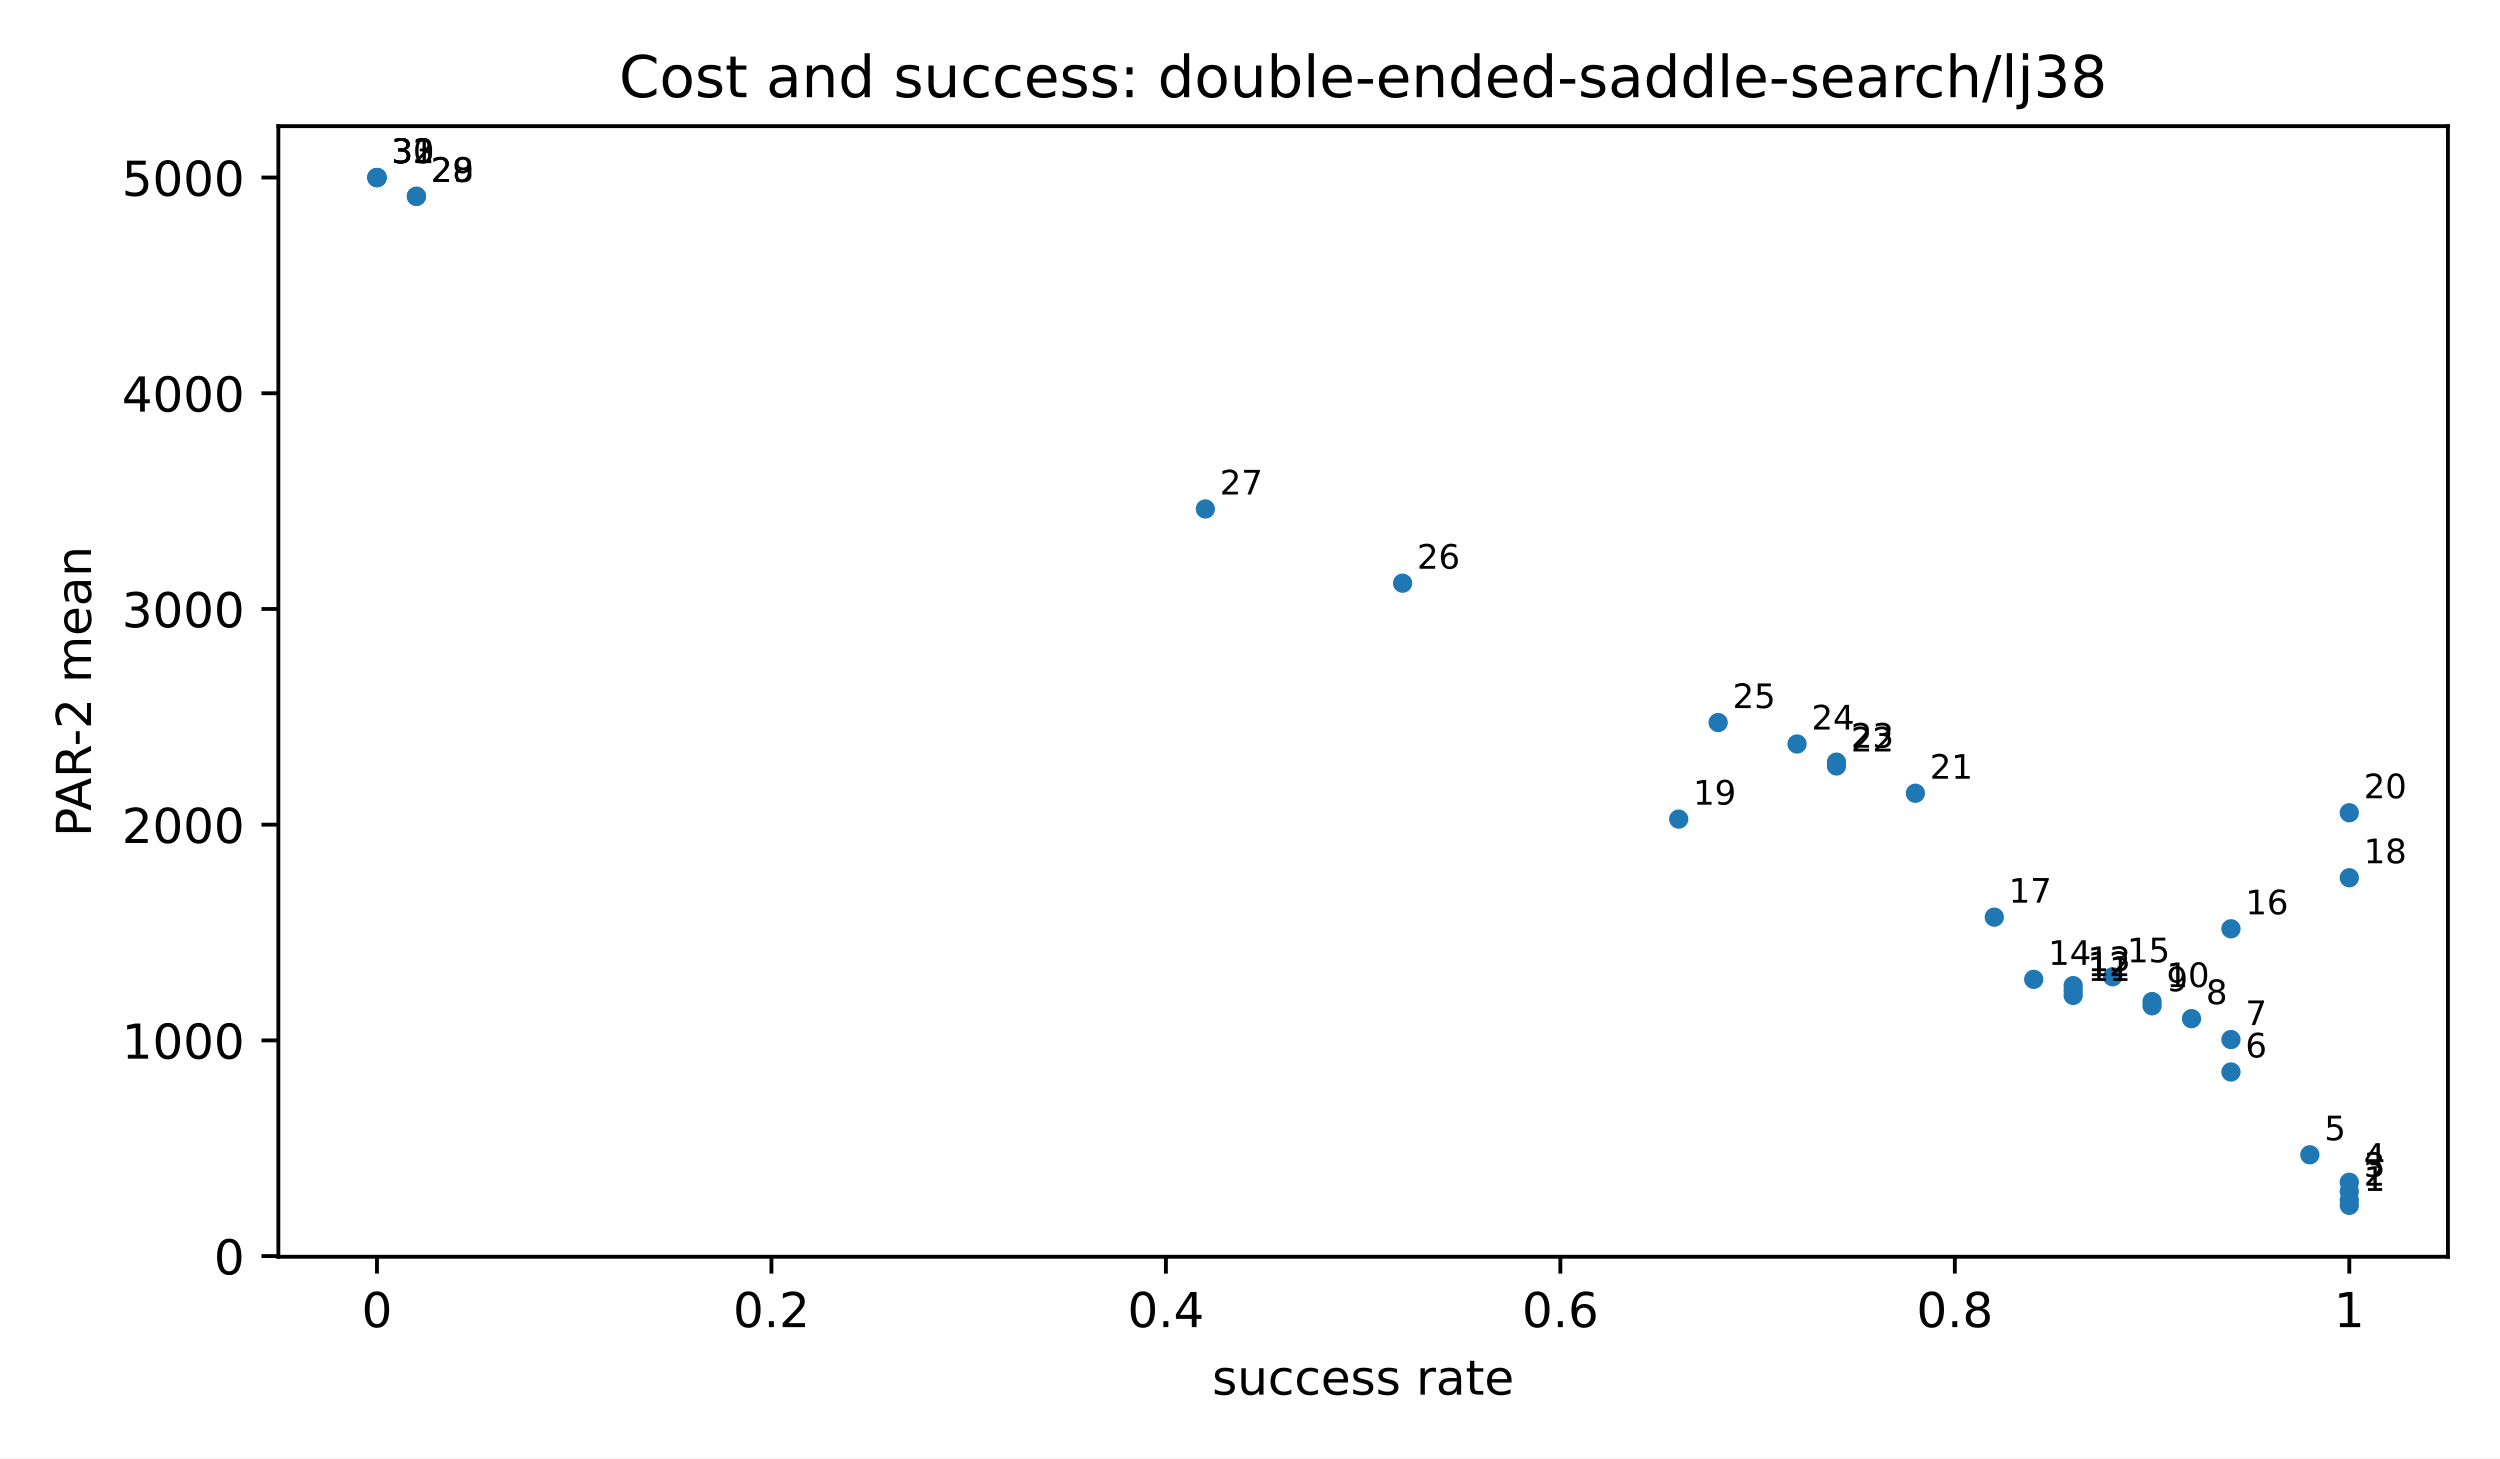
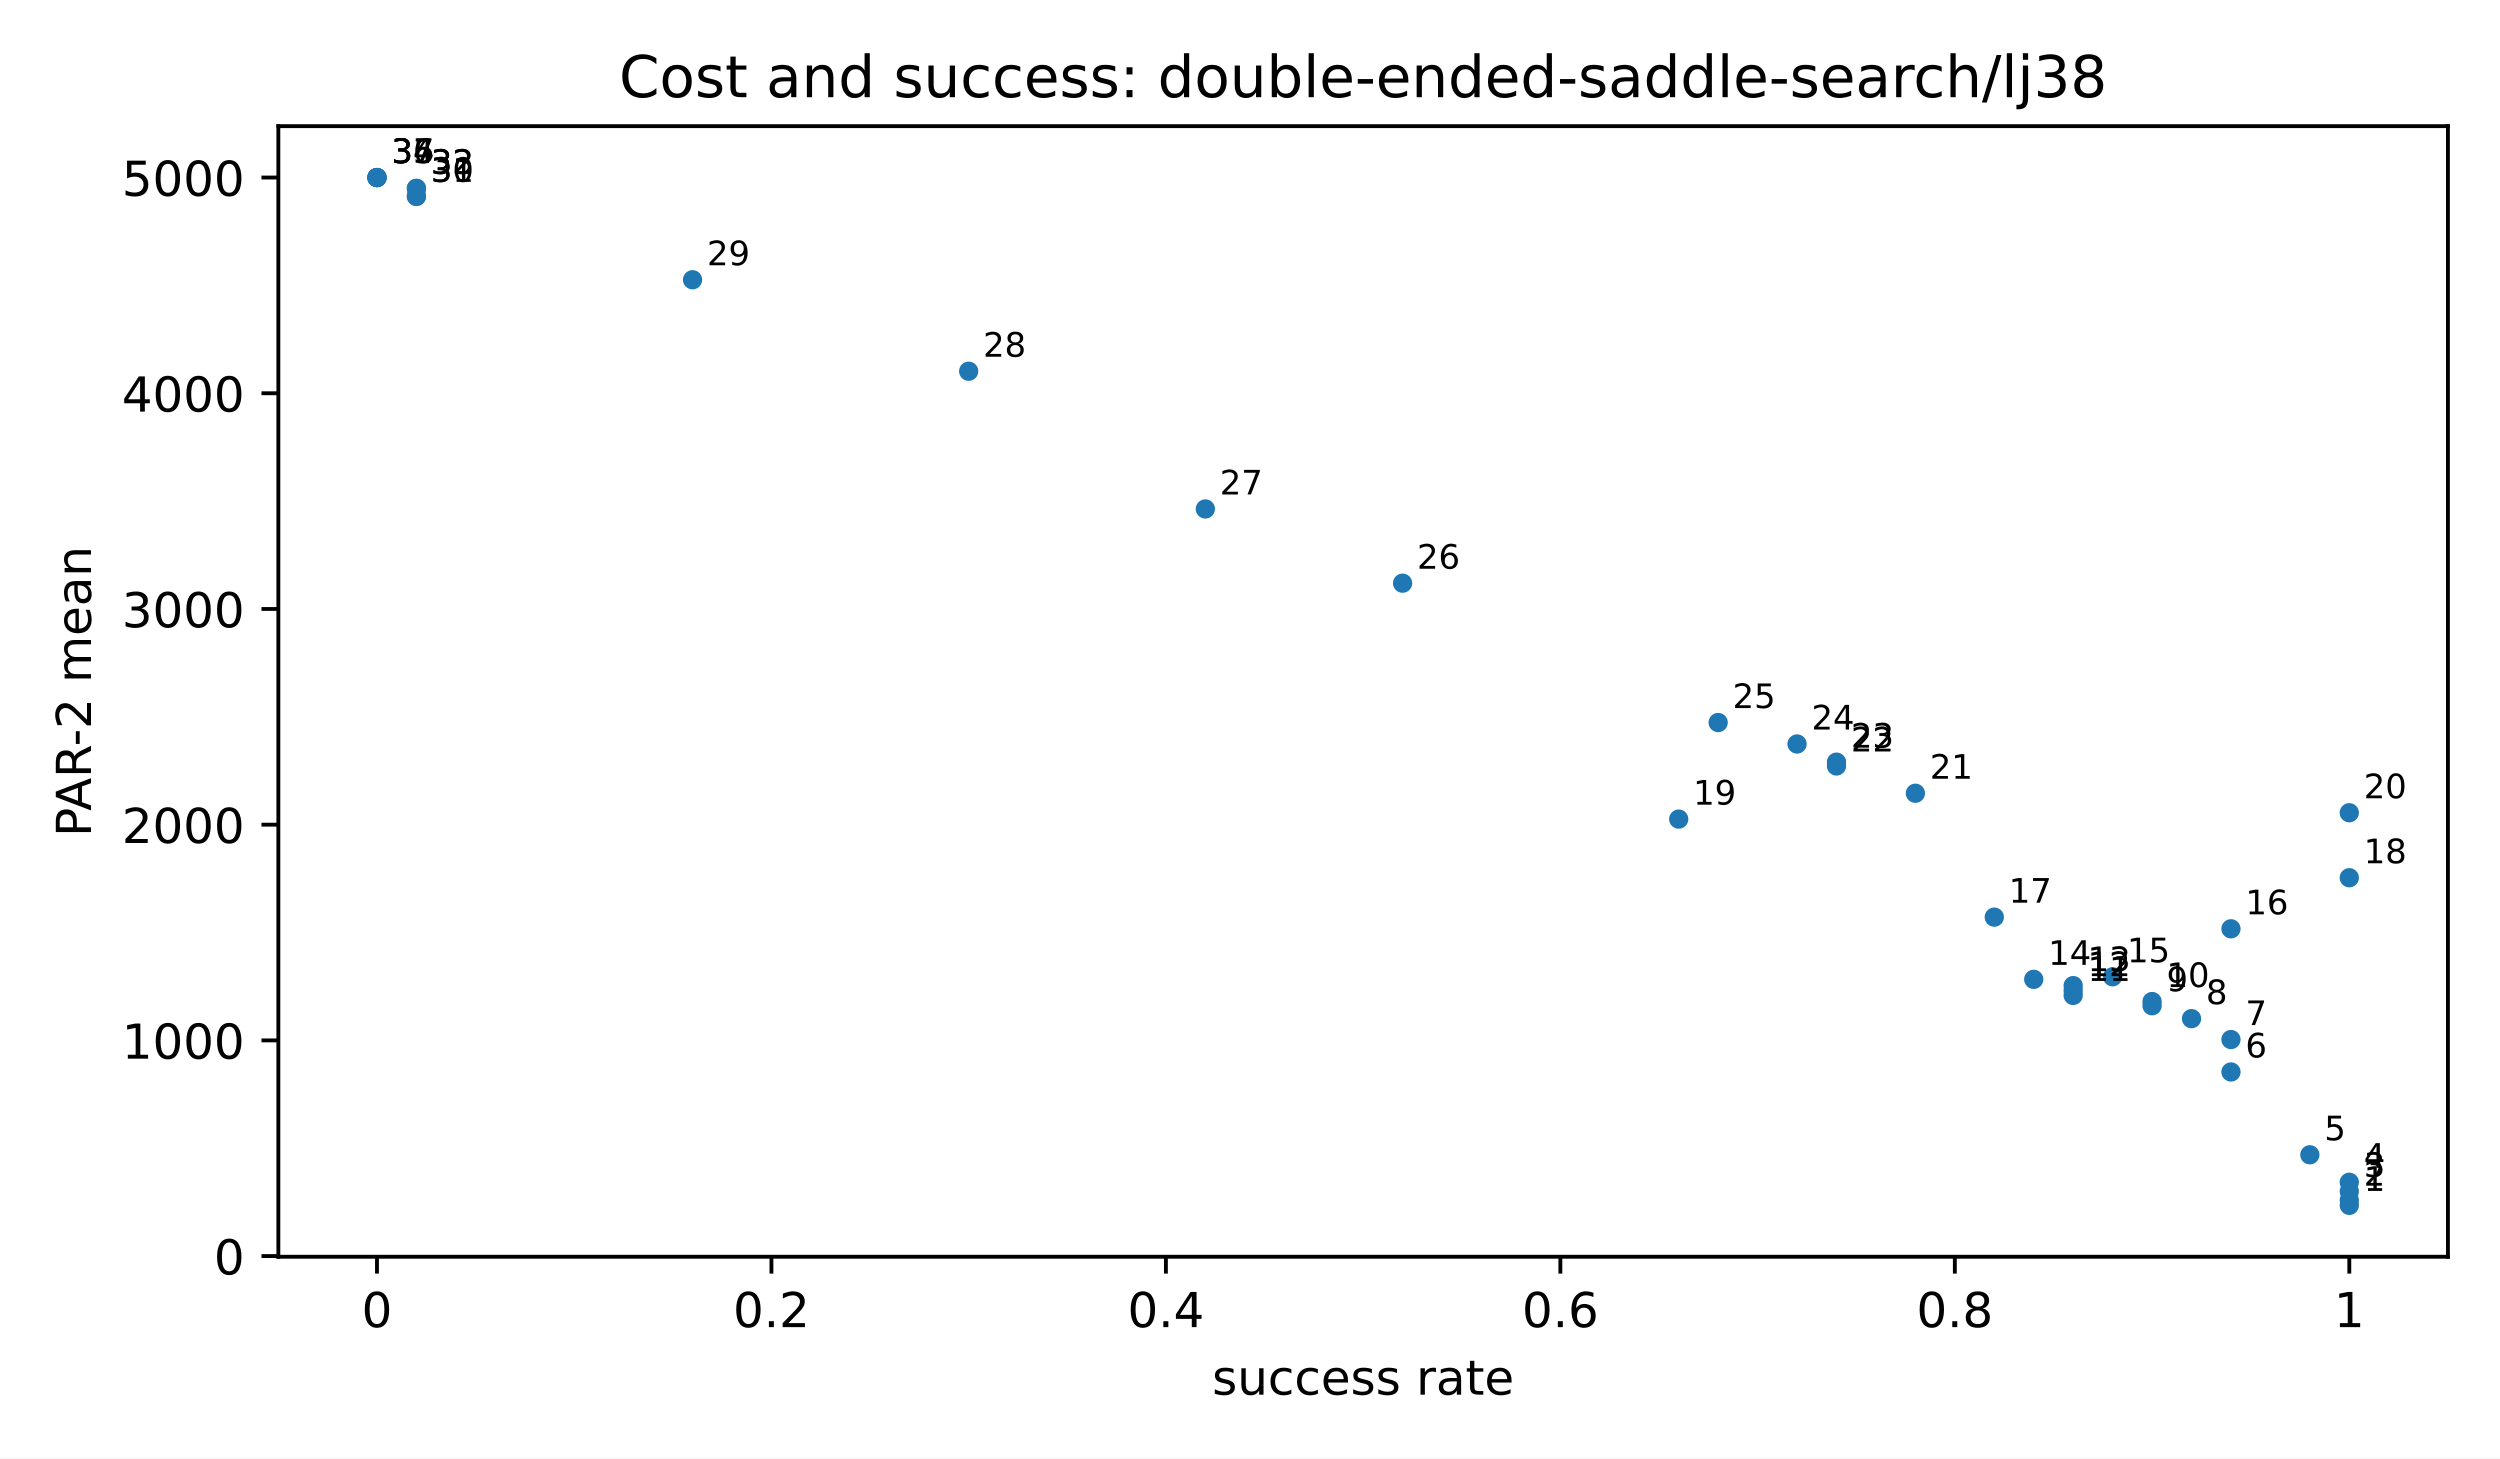
<svg xmlns="http://www.w3.org/2000/svg" xmlns:xlink="http://www.w3.org/1999/xlink" width="518.4pt" height="302.4pt" viewBox="0 0 518.4 302.4" version="1.1">
  <defs>
    <style type="text/css">*{stroke-linejoin: round; stroke-linecap: butt}</style>
  </defs>
  <g id="figure_1">
    <g id="patch_1">
      <path d="M 0 302.4  L 518.4 302.4  L 518.4 0  L 0 0  z " style="fill: #ffffff" />
    </g>
    <g id="axes_1">
      <g id="patch_2">
        <path d="M 57.72 260.6  L 507.6 260.6  L 507.6 26.16  L 57.72 26.16  z " style="fill: #ffffff" />
      </g>
      <g id="PathCollection_1">
        <defs>
          <path id="m2d8934182f" d="M 0 2  C 0.53 2 1.039 1.789 1.414 1.414  C 1.789 1.039 2 0.53 2 0  C 2 -0.53 1.789 -1.039 1.414 -1.414  C 1.039 -1.789 0.53 -2 0 -2  C -0.53 -2 -1.039 -1.789 -1.414 -1.414  C -1.789 -1.039 -2 -0.53 -2 0  C -2 0.53 -1.789 1.039 -1.414 1.414  C -1.039 1.789 -0.53 2 0 2  z " />
        </defs>
        <g clip-path="url(#pfbca4baf77)">
          <use xlink:href="#m2d8934182f" x="487.151" y="249.944" style="fill: #1f77b4" />
          <use xlink:href="#m2d8934182f" x="487.151" y="248.858" style="fill: #1f77b4" />
          <use xlink:href="#m2d8934182f" x="487.151" y="247.053" style="fill: #1f77b4" />
          <use xlink:href="#m2d8934182f" x="487.151" y="245.154" style="fill: #1f77b4" />
          <use xlink:href="#m2d8934182f" x="478.971" y="239.457" style="fill: #1f77b4" />
          <use xlink:href="#m2d8934182f" x="462.612" y="222.285" style="fill: #1f77b4" />
          <use xlink:href="#m2d8934182f" x="462.612" y="215.561" style="fill: #1f77b4" />
          <use xlink:href="#m2d8934182f" x="454.432" y="211.224" style="fill: #1f77b4" />
          <use xlink:href="#m2d8934182f" x="446.253" y="208.555" style="fill: #1f77b4" />
          <use xlink:href="#m2d8934182f" x="446.253" y="207.679" style="fill: #1f77b4" />
          <use xlink:href="#m2d8934182f" x="429.893" y="206.407" style="fill: #1f77b4" />
          <use xlink:href="#m2d8934182f" x="429.893" y="205.411" style="fill: #1f77b4" />
          <use xlink:href="#m2d8934182f" x="429.893" y="204.377" style="fill: #1f77b4" />
          <use xlink:href="#m2d8934182f" x="421.714" y="203.077" style="fill: #1f77b4" />
          <use xlink:href="#m2d8934182f" x="438.073" y="202.546" style="fill: #1f77b4" />
          <use xlink:href="#m2d8934182f" x="462.612" y="192.596" style="fill: #1f77b4" />
          <use xlink:href="#m2d8934182f" x="413.534" y="190.179" style="fill: #1f77b4" />
          <use xlink:href="#m2d8934182f" x="487.151" y="182.01" style="fill: #1f77b4" />
          <use xlink:href="#m2d8934182f" x="348.097" y="169.848" style="fill: #1f77b4" />
          <use xlink:href="#m2d8934182f" x="487.151" y="168.531" style="fill: #1f77b4" />
          <use xlink:href="#m2d8934182f" x="397.175" y="164.487" style="fill: #1f77b4" />
          <use xlink:href="#m2d8934182f" x="380.816" y="158.83" style="fill: #1f77b4" />
          <use xlink:href="#m2d8934182f" x="380.816" y="158.04" style="fill: #1f77b4" />
          <use xlink:href="#m2d8934182f" x="372.636" y="154.274" style="fill: #1f77b4" />
          <use xlink:href="#m2d8934182f" x="356.277" y="149.827" style="fill: #1f77b4" />
          <use xlink:href="#m2d8934182f" x="290.84" y="120.928" style="fill: #1f77b4" />
          <use xlink:href="#m2d8934182f" x="249.941" y="105.537" style="fill: #1f77b4" />
+           <use xlink:href="#m2d8934182f" x="200.864" y="76.977" style="fill: #1f77b4" />
+           <use xlink:href="#m2d8934182f" x="143.606" y="58.009" style="fill: #1f77b4" />
          <use xlink:href="#m2d8934182f" x="86.349" y="40.715" style="fill: #1f77b4" />
          <use xlink:href="#m2d8934182f" x="86.349" y="40.715" style="fill: #1f77b4" />
+           <use xlink:href="#m2d8934182f" x="86.349" y="39.066" style="fill: #1f77b4" />
+           <use xlink:href="#m2d8934182f" x="86.349" y="39.066" style="fill: #1f77b4" />
          <use xlink:href="#m2d8934182f" x="78.169" y="36.816" style="fill: #1f77b4" />
          <use xlink:href="#m2d8934182f" x="78.169" y="36.816" style="fill: #1f77b4" />
          <use xlink:href="#m2d8934182f" x="78.169" y="36.816" style="fill: #1f77b4" />
          <use xlink:href="#m2d8934182f" x="78.169" y="36.816" style="fill: #1f77b4" />
        </g>
      </g>
      <g id="matplotlib.axis_1">
        <g id="xtick_1">
          <g id="line2d_1">
            <defs>
              <path id="m8ea4d47d77" d="M 0 0  L 0 3.5  " style="stroke: #000000; stroke-width: 0.8" />
            </defs>
            <g>
              <use xlink:href="#m8ea4d47d77" x="78.169" y="260.6" style="stroke: #000000; stroke-width: 0.8" />
            </g>
          </g>
          <g id="text_1">
            <text style="font-size: 10px; font-family: 'DejaVu Sans', 'Bitstream Vera Sans', 'Computer Modern Sans Serif', 'Lucida Grande', 'Verdana', 'Geneva', 'Lucid', 'Arial', 'Helvetica', 'Avant Garde', sans-serif; text-anchor: middle" x="78.169" y="275.198" transform="rotate(-0 78.16909 275.1977)">0</text>
          </g>
        </g>
        <g id="xtick_2">
          <g id="line2d_2">
            <g>
              <use xlink:href="#m8ea4d47d77" x="159.965" y="260.6" style="stroke: #000000; stroke-width: 0.8" />
            </g>
          </g>
          <g id="text_2">
            <text style="font-size: 10px; font-family: 'DejaVu Sans', 'Bitstream Vera Sans', 'Computer Modern Sans Serif', 'Lucida Grande', 'Verdana', 'Geneva', 'Lucid', 'Arial', 'Helvetica', 'Avant Garde', sans-serif; text-anchor: middle" x="159.965" y="275.198" transform="rotate(-0 159.9655 275.1977)">0.2</text>
          </g>
        </g>
        <g id="xtick_3">
          <g id="line2d_3">
            <g>
              <use xlink:href="#m8ea4d47d77" x="241.762" y="260.6" style="stroke: #000000; stroke-width: 0.8" />
            </g>
          </g>
          <g id="text_3">
            <text style="font-size: 10px; font-family: 'DejaVu Sans', 'Bitstream Vera Sans', 'Computer Modern Sans Serif', 'Lucida Grande', 'Verdana', 'Geneva', 'Lucid', 'Arial', 'Helvetica', 'Avant Garde', sans-serif; text-anchor: middle" x="241.762" y="275.198" transform="rotate(-0 241.7618 275.1977)">0.4</text>
          </g>
        </g>
        <g id="xtick_4">
          <g id="line2d_4">
            <g>
              <use xlink:href="#m8ea4d47d77" x="323.558" y="260.6" style="stroke: #000000; stroke-width: 0.8" />
            </g>
          </g>
          <g id="text_4">
            <text style="font-size: 10px; font-family: 'DejaVu Sans', 'Bitstream Vera Sans', 'Computer Modern Sans Serif', 'Lucida Grande', 'Verdana', 'Geneva', 'Lucid', 'Arial', 'Helvetica', 'Avant Garde', sans-serif; text-anchor: middle" x="323.558" y="275.198" transform="rotate(-0 323.5582 275.1977)">0.6</text>
          </g>
        </g>
        <g id="xtick_5">
          <g id="line2d_5">
            <g>
              <use xlink:href="#m8ea4d47d77" x="405.355" y="260.6" style="stroke: #000000; stroke-width: 0.8" />
            </g>
          </g>
          <g id="text_5">
            <text style="font-size: 10px; font-family: 'DejaVu Sans', 'Bitstream Vera Sans', 'Computer Modern Sans Serif', 'Lucida Grande', 'Verdana', 'Geneva', 'Lucid', 'Arial', 'Helvetica', 'Avant Garde', sans-serif; text-anchor: middle" x="405.355" y="275.198" transform="rotate(-0 405.3545 275.1977)">0.8</text>
          </g>
        </g>
        <g id="xtick_6">
          <g id="line2d_6">
            <g>
              <use xlink:href="#m8ea4d47d77" x="487.151" y="260.6" style="stroke: #000000; stroke-width: 0.8" />
            </g>
          </g>
          <g id="text_6">
            <text style="font-size: 10px; font-family: 'DejaVu Sans', 'Bitstream Vera Sans', 'Computer Modern Sans Serif', 'Lucida Grande', 'Verdana', 'Geneva', 'Lucid', 'Arial', 'Helvetica', 'Avant Garde', sans-serif; text-anchor: middle" x="487.151" y="275.198" transform="rotate(-0 487.1509 275.1977)">1</text>
          </g>
        </g>
        <g id="text_7">
          <text style="font-size: 10px; font-family: 'DejaVu Sans', 'Bitstream Vera Sans', 'Computer Modern Sans Serif', 'Lucida Grande', 'Verdana', 'Geneva', 'Lucid', 'Arial', 'Helvetica', 'Avant Garde', sans-serif; text-anchor: middle" x="282.66" y="289.198" transform="rotate(-0 282.66 289.1977)">success rate</text>
        </g>
      </g>
      <g id="matplotlib.axis_2">
        <g id="ytick_1">
          <g id="line2d_7">
            <defs>
              <path id="md659df78fa" d="M 0 0  L -3.5 0  " style="stroke: #000000; stroke-width: 0.8" />
            </defs>
            <g>
              <use xlink:href="#md659df78fa" x="57.72" y="260.464" style="stroke: #000000; stroke-width: 0.8" />
            </g>
          </g>
          <g id="text_8">
            <text style="font-size: 10px; font-family: 'DejaVu Sans', 'Bitstream Vera Sans', 'Computer Modern Sans Serif', 'Lucida Grande', 'Verdana', 'Geneva', 'Lucid', 'Arial', 'Helvetica', 'Avant Garde', sans-serif; text-anchor: end" x="50.72" y="264.263" transform="rotate(-0 50.72 264.2629)">0</text>
          </g>
        </g>
        <g id="ytick_2">
          <g id="line2d_8">
            <g>
              <use xlink:href="#md659df78fa" x="57.72" y="215.734" style="stroke: #000000; stroke-width: 0.8" />
            </g>
          </g>
          <g id="text_9">
            <text style="font-size: 10px; font-family: 'DejaVu Sans', 'Bitstream Vera Sans', 'Computer Modern Sans Serif', 'Lucida Grande', 'Verdana', 'Geneva', 'Lucid', 'Arial', 'Helvetica', 'Avant Garde', sans-serif; text-anchor: end" x="50.72" y="219.533" transform="rotate(-0 50.72 219.5333)">1000</text>
          </g>
        </g>
        <g id="ytick_3">
          <g id="line2d_9">
            <g>
              <use xlink:href="#md659df78fa" x="57.72" y="171.005" style="stroke: #000000; stroke-width: 0.8" />
            </g>
          </g>
          <g id="text_10">
            <text style="font-size: 10px; font-family: 'DejaVu Sans', 'Bitstream Vera Sans', 'Computer Modern Sans Serif', 'Lucida Grande', 'Verdana', 'Geneva', 'Lucid', 'Arial', 'Helvetica', 'Avant Garde', sans-serif; text-anchor: end" x="50.72" y="174.804" transform="rotate(-0 50.72 174.8038)">2000</text>
          </g>
        </g>
        <g id="ytick_4">
          <g id="line2d_10">
            <g>
              <use xlink:href="#md659df78fa" x="57.72" y="126.275" style="stroke: #000000; stroke-width: 0.8" />
            </g>
          </g>
          <g id="text_11">
            <text style="font-size: 10px; font-family: 'DejaVu Sans', 'Bitstream Vera Sans', 'Computer Modern Sans Serif', 'Lucida Grande', 'Verdana', 'Geneva', 'Lucid', 'Arial', 'Helvetica', 'Avant Garde', sans-serif; text-anchor: end" x="50.72" y="130.074" transform="rotate(-0 50.72 130.0743)">3000</text>
          </g>
        </g>
        <g id="ytick_5">
          <g id="line2d_11">
            <g>
              <use xlink:href="#md659df78fa" x="57.72" y="81.546" style="stroke: #000000; stroke-width: 0.8" />
            </g>
          </g>
          <g id="text_12">
            <text style="font-size: 10px; font-family: 'DejaVu Sans', 'Bitstream Vera Sans', 'Computer Modern Sans Serif', 'Lucida Grande', 'Verdana', 'Geneva', 'Lucid', 'Arial', 'Helvetica', 'Avant Garde', sans-serif; text-anchor: end" x="50.72" y="85.345" transform="rotate(-0 50.72 85.34472)">4000</text>
          </g>
        </g>
        <g id="ytick_6">
          <g id="line2d_12">
            <g>
              <use xlink:href="#md659df78fa" x="57.72" y="36.816" style="stroke: #000000; stroke-width: 0.8" />
            </g>
          </g>
          <g id="text_13">
            <text style="font-size: 10px; font-family: 'DejaVu Sans', 'Bitstream Vera Sans', 'Computer Modern Sans Serif', 'Lucida Grande', 'Verdana', 'Geneva', 'Lucid', 'Arial', 'Helvetica', 'Avant Garde', sans-serif; text-anchor: end" x="50.72" y="40.615" transform="rotate(-0 50.72 40.61519)">5000</text>
          </g>
        </g>
        <g id="text_14">
          <text style="font-size: 10px; font-family: 'DejaVu Sans', 'Bitstream Vera Sans', 'Computer Modern Sans Serif', 'Lucida Grande', 'Verdana', 'Geneva', 'Lucid', 'Arial', 'Helvetica', 'Avant Garde', sans-serif; text-anchor: middle" x="18.868" y="143.38" transform="rotate(-90 18.86766 143.38)">PAR-2 mean</text>
        </g>
      </g>
      <g id="patch_3">
        <path d="M 57.72 260.6  L 57.72 26.16  " style="fill: none; stroke: #000000; stroke-width: 0.8; stroke-linejoin: miter; stroke-linecap: square" />
      </g>
      <g id="patch_4">
        <path d="M 507.6 260.6  L 507.6 26.16  " style="fill: none; stroke: #000000; stroke-width: 0.8; stroke-linejoin: miter; stroke-linecap: square" />
      </g>
      <g id="patch_5">
        <path d="M 57.72 260.6  L 507.6 260.6  " style="fill: none; stroke: #000000; stroke-width: 0.8; stroke-linejoin: miter; stroke-linecap: square" />
      </g>
      <g id="patch_6">
        <path d="M 57.72 26.16  L 507.6 26.16  " style="fill: none; stroke: #000000; stroke-width: 0.8; stroke-linejoin: miter; stroke-linecap: square" />
      </g>
      <g id="text_15">
        <text style="font-size: 7px; font-family: 'DejaVu Sans', 'Bitstream Vera Sans', 'Computer Modern Sans Serif', 'Lucida Grande', 'Verdana', 'Geneva', 'Lucid', 'Arial', 'Helvetica', 'Avant Garde', sans-serif; text-anchor: start" x="490.151" y="246.944" transform="rotate(-0 490.1509 246.9436)">1</text>
      </g>
      <g id="text_16">
        <text style="font-size: 7px; font-family: 'DejaVu Sans', 'Bitstream Vera Sans', 'Computer Modern Sans Serif', 'Lucida Grande', 'Verdana', 'Geneva', 'Lucid', 'Arial', 'Helvetica', 'Avant Garde', sans-serif; text-anchor: start" x="490.151" y="245.858" transform="rotate(-0 490.1509 245.8585)">2</text>
      </g>
      <g id="text_17">
        <text style="font-size: 7px; font-family: 'DejaVu Sans', 'Bitstream Vera Sans', 'Computer Modern Sans Serif', 'Lucida Grande', 'Verdana', 'Geneva', 'Lucid', 'Arial', 'Helvetica', 'Avant Garde', sans-serif; text-anchor: start" x="490.151" y="244.053" transform="rotate(-0 490.1509 244.0532)">3</text>
      </g>
      <g id="text_18">
        <text style="font-size: 7px; font-family: 'DejaVu Sans', 'Bitstream Vera Sans', 'Computer Modern Sans Serif', 'Lucida Grande', 'Verdana', 'Geneva', 'Lucid', 'Arial', 'Helvetica', 'Avant Garde', sans-serif; text-anchor: start" x="490.151" y="242.154" transform="rotate(-0 490.1509 242.154)">4</text>
      </g>
      <g id="text_19">
        <text style="font-size: 7px; font-family: 'DejaVu Sans', 'Bitstream Vera Sans', 'Computer Modern Sans Serif', 'Lucida Grande', 'Verdana', 'Geneva', 'Lucid', 'Arial', 'Helvetica', 'Avant Garde', sans-serif; text-anchor: start" x="481.971" y="236.457" transform="rotate(-0 481.9713 236.4572)">5</text>
      </g>
      <g id="text_20">
        <text style="font-size: 7px; font-family: 'DejaVu Sans', 'Bitstream Vera Sans', 'Computer Modern Sans Serif', 'Lucida Grande', 'Verdana', 'Geneva', 'Lucid', 'Arial', 'Helvetica', 'Avant Garde', sans-serif; text-anchor: start" x="465.612" y="219.285" transform="rotate(-0 465.612 219.2847)">6</text>
      </g>
      <g id="text_21">
        <text style="font-size: 7px; font-family: 'DejaVu Sans', 'Bitstream Vera Sans', 'Computer Modern Sans Serif', 'Lucida Grande', 'Verdana', 'Geneva', 'Lucid', 'Arial', 'Helvetica', 'Avant Garde', sans-serif; text-anchor: start" x="465.612" y="212.561" transform="rotate(-0 465.612 212.5609)">7</text>
      </g>
      <g id="text_22">
        <text style="font-size: 7px; font-family: 'DejaVu Sans', 'Bitstream Vera Sans', 'Computer Modern Sans Serif', 'Lucida Grande', 'Verdana', 'Geneva', 'Lucid', 'Arial', 'Helvetica', 'Avant Garde', sans-serif; text-anchor: start" x="457.432" y="208.224" transform="rotate(-0 457.4324 208.224)">8</text>
      </g>
      <g id="text_23">
        <text style="font-size: 7px; font-family: 'DejaVu Sans', 'Bitstream Vera Sans', 'Computer Modern Sans Serif', 'Lucida Grande', 'Verdana', 'Geneva', 'Lucid', 'Arial', 'Helvetica', 'Avant Garde', sans-serif; text-anchor: start" x="449.253" y="205.555" transform="rotate(-0 449.2527 205.5554)">9</text>
      </g>
      <g id="text_24">
        <text style="font-size: 7px; font-family: 'DejaVu Sans', 'Bitstream Vera Sans', 'Computer Modern Sans Serif', 'Lucida Grande', 'Verdana', 'Geneva', 'Lucid', 'Arial', 'Helvetica', 'Avant Garde', sans-serif; text-anchor: start" x="449.253" y="204.679" transform="rotate(-0 449.2527 204.6787)">10</text>
      </g>
      <g id="text_25">
        <text style="font-size: 7px; font-family: 'DejaVu Sans', 'Bitstream Vera Sans', 'Computer Modern Sans Serif', 'Lucida Grande', 'Verdana', 'Geneva', 'Lucid', 'Arial', 'Helvetica', 'Avant Garde', sans-serif; text-anchor: start" x="432.893" y="203.407" transform="rotate(-0 432.8935 203.4075)">11</text>
      </g>
      <g id="text_26">
        <text style="font-size: 7px; font-family: 'DejaVu Sans', 'Bitstream Vera Sans', 'Computer Modern Sans Serif', 'Lucida Grande', 'Verdana', 'Geneva', 'Lucid', 'Arial', 'Helvetica', 'Avant Garde', sans-serif; text-anchor: start" x="432.893" y="202.411" transform="rotate(-0 432.8935 202.4109)">12</text>
      </g>
      <g id="text_27">
        <text style="font-size: 7px; font-family: 'DejaVu Sans', 'Bitstream Vera Sans', 'Computer Modern Sans Serif', 'Lucida Grande', 'Verdana', 'Geneva', 'Lucid', 'Arial', 'Helvetica', 'Avant Garde', sans-serif; text-anchor: start" x="432.893" y="201.377" transform="rotate(-0 432.8935 201.3768)">13</text>
      </g>
      <g id="text_28">
        <text style="font-size: 7px; font-family: 'DejaVu Sans', 'Bitstream Vera Sans', 'Computer Modern Sans Serif', 'Lucida Grande', 'Verdana', 'Geneva', 'Lucid', 'Arial', 'Helvetica', 'Avant Garde', sans-serif; text-anchor: start" x="424.714" y="200.077" transform="rotate(-0 424.7138 200.0769)">14</text>
      </g>
      <g id="text_29">
        <text style="font-size: 7px; font-family: 'DejaVu Sans', 'Bitstream Vera Sans', 'Computer Modern Sans Serif', 'Lucida Grande', 'Verdana', 'Geneva', 'Lucid', 'Arial', 'Helvetica', 'Avant Garde', sans-serif; text-anchor: start" x="441.073" y="199.546" transform="rotate(-0 441.0731 199.5455)">15</text>
      </g>
      <g id="text_30">
        <text style="font-size: 7px; font-family: 'DejaVu Sans', 'Bitstream Vera Sans', 'Computer Modern Sans Serif', 'Lucida Grande', 'Verdana', 'Geneva', 'Lucid', 'Arial', 'Helvetica', 'Avant Garde', sans-serif; text-anchor: start" x="465.612" y="189.596" transform="rotate(-0 465.612 189.5959)">16</text>
      </g>
      <g id="text_31">
        <text style="font-size: 7px; font-family: 'DejaVu Sans', 'Bitstream Vera Sans', 'Computer Modern Sans Serif', 'Lucida Grande', 'Verdana', 'Geneva', 'Lucid', 'Arial', 'Helvetica', 'Avant Garde', sans-serif; text-anchor: start" x="416.534" y="187.179" transform="rotate(-0 416.5342 187.1787)">17</text>
      </g>
      <g id="text_32">
        <text style="font-size: 7px; font-family: 'DejaVu Sans', 'Bitstream Vera Sans', 'Computer Modern Sans Serif', 'Lucida Grande', 'Verdana', 'Geneva', 'Lucid', 'Arial', 'Helvetica', 'Avant Garde', sans-serif; text-anchor: start" x="490.151" y="179.01" transform="rotate(-0 490.1509 179.0102)">18</text>
      </g>
      <g id="text_33">
        <text style="font-size: 7px; font-family: 'DejaVu Sans', 'Bitstream Vera Sans', 'Computer Modern Sans Serif', 'Lucida Grande', 'Verdana', 'Geneva', 'Lucid', 'Arial', 'Helvetica', 'Avant Garde', sans-serif; text-anchor: start" x="351.097" y="166.848" transform="rotate(-0 351.0971 166.8483)">19</text>
      </g>
      <g id="text_34">
        <text style="font-size: 7px; font-family: 'DejaVu Sans', 'Bitstream Vera Sans', 'Computer Modern Sans Serif', 'Lucida Grande', 'Verdana', 'Geneva', 'Lucid', 'Arial', 'Helvetica', 'Avant Garde', sans-serif; text-anchor: start" x="490.151" y="165.531" transform="rotate(-0 490.1509 165.5314)">20</text>
      </g>
      <g id="text_35">
        <text style="font-size: 7px; font-family: 'DejaVu Sans', 'Bitstream Vera Sans', 'Computer Modern Sans Serif', 'Lucida Grande', 'Verdana', 'Geneva', 'Lucid', 'Arial', 'Helvetica', 'Avant Garde', sans-serif; text-anchor: start" x="400.175" y="161.487" transform="rotate(-0 400.1749 161.487)">21</text>
      </g>
      <g id="text_36">
        <text style="font-size: 7px; font-family: 'DejaVu Sans', 'Bitstream Vera Sans', 'Computer Modern Sans Serif', 'Lucida Grande', 'Verdana', 'Geneva', 'Lucid', 'Arial', 'Helvetica', 'Avant Garde', sans-serif; text-anchor: start" x="383.816" y="155.83" transform="rotate(-0 383.8156 155.8305)">22</text>
      </g>
      <g id="text_37">
        <text style="font-size: 7px; font-family: 'DejaVu Sans', 'Bitstream Vera Sans', 'Computer Modern Sans Serif', 'Lucida Grande', 'Verdana', 'Geneva', 'Lucid', 'Arial', 'Helvetica', 'Avant Garde', sans-serif; text-anchor: start" x="383.816" y="155.04" transform="rotate(-0 383.8156 155.0397)">23</text>
      </g>
      <g id="text_38">
        <text style="font-size: 7px; font-family: 'DejaVu Sans', 'Bitstream Vera Sans', 'Computer Modern Sans Serif', 'Lucida Grande', 'Verdana', 'Geneva', 'Lucid', 'Arial', 'Helvetica', 'Avant Garde', sans-serif; text-anchor: start" x="375.636" y="151.274" transform="rotate(-0 375.636 151.2743)">24</text>
      </g>
      <g id="text_39">
        <text style="font-size: 7px; font-family: 'DejaVu Sans', 'Bitstream Vera Sans', 'Computer Modern Sans Serif', 'Lucida Grande', 'Verdana', 'Geneva', 'Lucid', 'Arial', 'Helvetica', 'Avant Garde', sans-serif; text-anchor: start" x="359.277" y="146.827" transform="rotate(-0 359.2767 146.8273)">25</text>
      </g>
      <g id="text_40">
        <text style="font-size: 7px; font-family: 'DejaVu Sans', 'Bitstream Vera Sans', 'Computer Modern Sans Serif', 'Lucida Grande', 'Verdana', 'Geneva', 'Lucid', 'Arial', 'Helvetica', 'Avant Garde', sans-serif; text-anchor: start" x="293.84" y="117.928" transform="rotate(-0 293.8396 117.9276)">26</text>
      </g>
      <g id="text_41">
        <text style="font-size: 7px; font-family: 'DejaVu Sans', 'Bitstream Vera Sans', 'Computer Modern Sans Serif', 'Lucida Grande', 'Verdana', 'Geneva', 'Lucid', 'Arial', 'Helvetica', 'Avant Garde', sans-serif; text-anchor: start" x="252.941" y="102.537" transform="rotate(-0 252.9415 102.537)">27</text>
      </g>
      <g id="text_42">
-         <text style="font-size: 7px; font-family: 'DejaVu Sans', 'Bitstream Vera Sans', 'Computer Modern Sans Serif', 'Lucida Grande', 'Verdana', 'Geneva', 'Lucid', 'Arial', 'Helvetica', 'Avant Garde', sans-serif; text-anchor: start" x="89.349" y="37.715" transform="rotate(-0 89.34873 37.71499)">28</text>
+         <text style="font-size: 7px; font-family: 'DejaVu Sans', 'Bitstream Vera Sans', 'Computer Modern Sans Serif', 'Lucida Grande', 'Verdana', 'Geneva', 'Lucid', 'Arial', 'Helvetica', 'Avant Garde', sans-serif; text-anchor: start" x="203.864" y="73.977" transform="rotate(-0 203.8636 73.97722)">28</text>
      </g>
      <g id="text_43">
-         <text style="font-size: 7px; font-family: 'DejaVu Sans', 'Bitstream Vera Sans', 'Computer Modern Sans Serif', 'Lucida Grande', 'Verdana', 'Geneva', 'Lucid', 'Arial', 'Helvetica', 'Avant Garde', sans-serif; text-anchor: start" x="89.349" y="37.715" transform="rotate(-0 89.34873 37.71499)">29</text>
+         <text style="font-size: 7px; font-family: 'DejaVu Sans', 'Bitstream Vera Sans', 'Computer Modern Sans Serif', 'Lucida Grande', 'Verdana', 'Geneva', 'Lucid', 'Arial', 'Helvetica', 'Avant Garde', sans-serif; text-anchor: start" x="146.606" y="55.009" transform="rotate(-0 146.6062 55.00922)">29</text>
      </g>
      <g id="text_44">
-         <text style="font-size: 7px; font-family: 'DejaVu Sans', 'Bitstream Vera Sans', 'Computer Modern Sans Serif', 'Lucida Grande', 'Verdana', 'Geneva', 'Lucid', 'Arial', 'Helvetica', 'Avant Garde', sans-serif; text-anchor: start" x="81.169" y="33.816" transform="rotate(-0 81.16909 33.81636)">30</text>
+         <text style="font-size: 7px; font-family: 'DejaVu Sans', 'Bitstream Vera Sans', 'Computer Modern Sans Serif', 'Lucida Grande', 'Verdana', 'Geneva', 'Lucid', 'Arial', 'Helvetica', 'Avant Garde', sans-serif; text-anchor: start" x="89.349" y="37.715" transform="rotate(-0 89.34873 37.71499)">30</text>
      </g>
      <g id="text_45">
-         <text style="font-size: 7px; font-family: 'DejaVu Sans', 'Bitstream Vera Sans', 'Computer Modern Sans Serif', 'Lucida Grande', 'Verdana', 'Geneva', 'Lucid', 'Arial', 'Helvetica', 'Avant Garde', sans-serif; text-anchor: start" x="81.169" y="33.816" transform="rotate(-0 81.16909 33.81636)">31</text>
+         <text style="font-size: 7px; font-family: 'DejaVu Sans', 'Bitstream Vera Sans', 'Computer Modern Sans Serif', 'Lucida Grande', 'Verdana', 'Geneva', 'Lucid', 'Arial', 'Helvetica', 'Avant Garde', sans-serif; text-anchor: start" x="89.349" y="37.715" transform="rotate(-0 89.34873 37.71499)">31</text>
      </g>
      <g id="text_46">
-         <text style="font-size: 7px; font-family: 'DejaVu Sans', 'Bitstream Vera Sans', 'Computer Modern Sans Serif', 'Lucida Grande', 'Verdana', 'Geneva', 'Lucid', 'Arial', 'Helvetica', 'Avant Garde', sans-serif; text-anchor: start" x="81.169" y="33.816" transform="rotate(-0 81.16909 33.81636)">32</text>
+         <text style="font-size: 7px; font-family: 'DejaVu Sans', 'Bitstream Vera Sans', 'Computer Modern Sans Serif', 'Lucida Grande', 'Verdana', 'Geneva', 'Lucid', 'Arial', 'Helvetica', 'Avant Garde', sans-serif; text-anchor: start" x="89.349" y="36.066" transform="rotate(-0 89.34873 36.06626)">32</text>
      </g>
      <g id="text_47">
-         <text style="font-size: 7px; font-family: 'DejaVu Sans', 'Bitstream Vera Sans', 'Computer Modern Sans Serif', 'Lucida Grande', 'Verdana', 'Geneva', 'Lucid', 'Arial', 'Helvetica', 'Avant Garde', sans-serif; text-anchor: start" x="81.169" y="33.816" transform="rotate(-0 81.16909 33.81636)">33</text>
+         <text style="font-size: 7px; font-family: 'DejaVu Sans', 'Bitstream Vera Sans', 'Computer Modern Sans Serif', 'Lucida Grande', 'Verdana', 'Geneva', 'Lucid', 'Arial', 'Helvetica', 'Avant Garde', sans-serif; text-anchor: start" x="89.349" y="36.066" transform="rotate(-0 89.34873 36.06626)">33</text>
      </g>
      <g id="text_48">
+         <text style="font-size: 7px; font-family: 'DejaVu Sans', 'Bitstream Vera Sans', 'Computer Modern Sans Serif', 'Lucida Grande', 'Verdana', 'Geneva', 'Lucid', 'Arial', 'Helvetica', 'Avant Garde', sans-serif; text-anchor: start" x="81.169" y="33.816" transform="rotate(-0 81.16909 33.81636)">34</text>
+       </g>
+       <g id="text_49">
+         <text style="font-size: 7px; font-family: 'DejaVu Sans', 'Bitstream Vera Sans', 'Computer Modern Sans Serif', 'Lucida Grande', 'Verdana', 'Geneva', 'Lucid', 'Arial', 'Helvetica', 'Avant Garde', sans-serif; text-anchor: start" x="81.169" y="33.816" transform="rotate(-0 81.16909 33.81636)">35</text>
+       </g>
+       <g id="text_50">
+         <text style="font-size: 7px; font-family: 'DejaVu Sans', 'Bitstream Vera Sans', 'Computer Modern Sans Serif', 'Lucida Grande', 'Verdana', 'Geneva', 'Lucid', 'Arial', 'Helvetica', 'Avant Garde', sans-serif; text-anchor: start" x="81.169" y="33.816" transform="rotate(-0 81.16909 33.81636)">36</text>
+       </g>
+       <g id="text_51">
+         <text style="font-size: 7px; font-family: 'DejaVu Sans', 'Bitstream Vera Sans', 'Computer Modern Sans Serif', 'Lucida Grande', 'Verdana', 'Geneva', 'Lucid', 'Arial', 'Helvetica', 'Avant Garde', sans-serif; text-anchor: start" x="81.169" y="33.816" transform="rotate(-0 81.16909 33.81636)">37</text>
+       </g>
+       <g id="text_52">
        <text style="font-size: 12px; font-family: 'DejaVu Sans', 'Bitstream Vera Sans', 'Computer Modern Sans Serif', 'Lucida Grande', 'Verdana', 'Geneva', 'Lucid', 'Arial', 'Helvetica', 'Avant Garde', sans-serif; text-anchor: middle" x="282.66" y="20.16" transform="rotate(-0 282.66 20.16)">Cost and success: double-ended-saddle-search/lj38</text>
      </g>
    </g>
  </g>
  <defs>
    <clipPath id="pfbca4baf77">
      <rect x="57.72" y="26.16" width="449.88" height="234.44" />
    </clipPath>
  </defs>
</svg>
